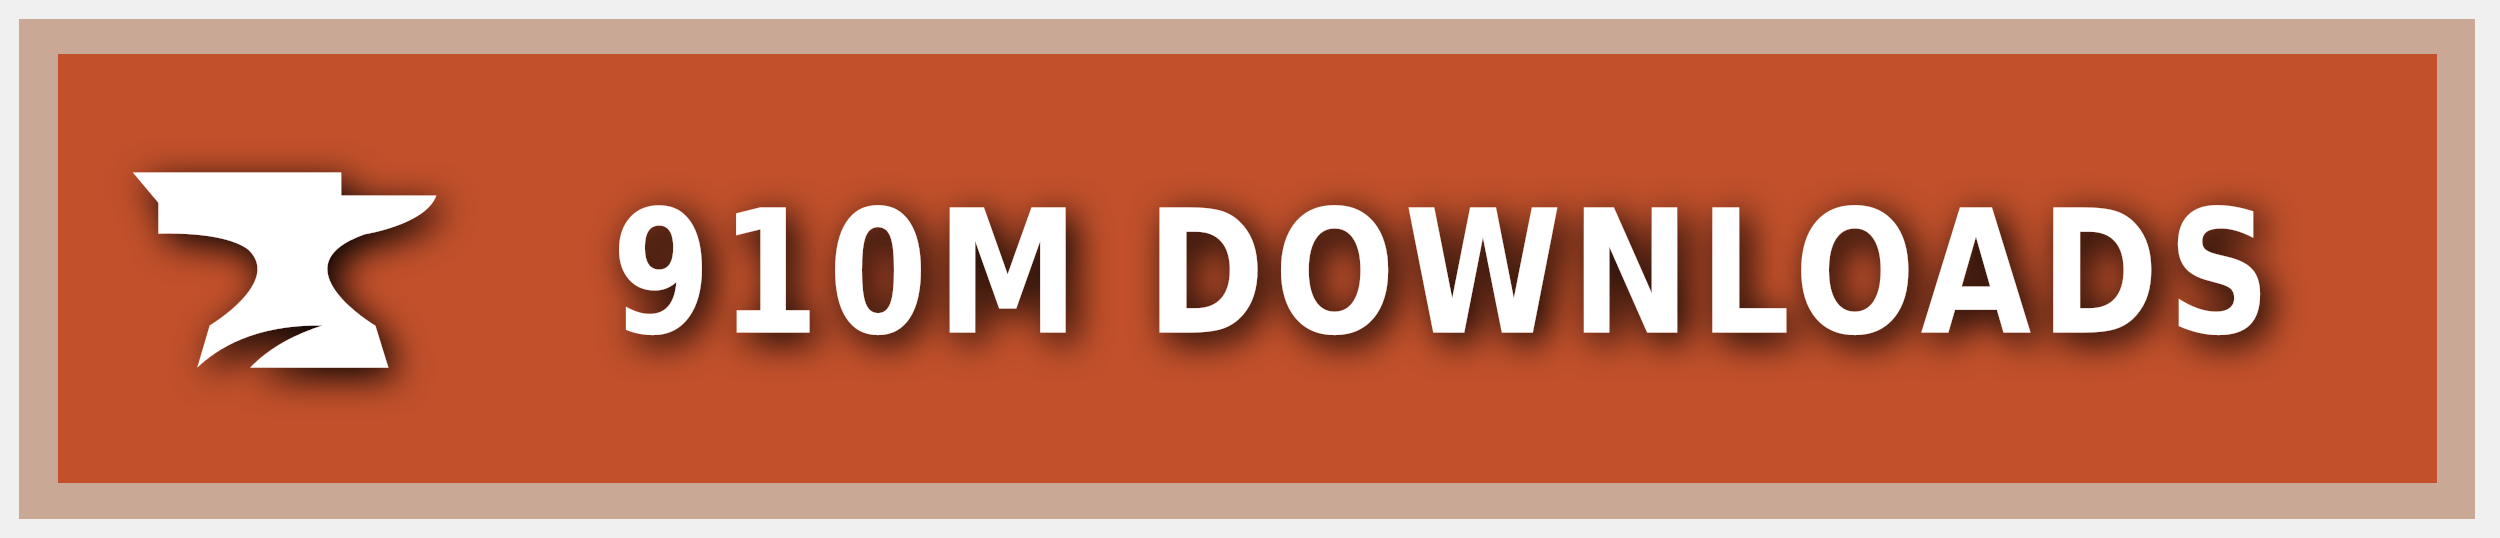
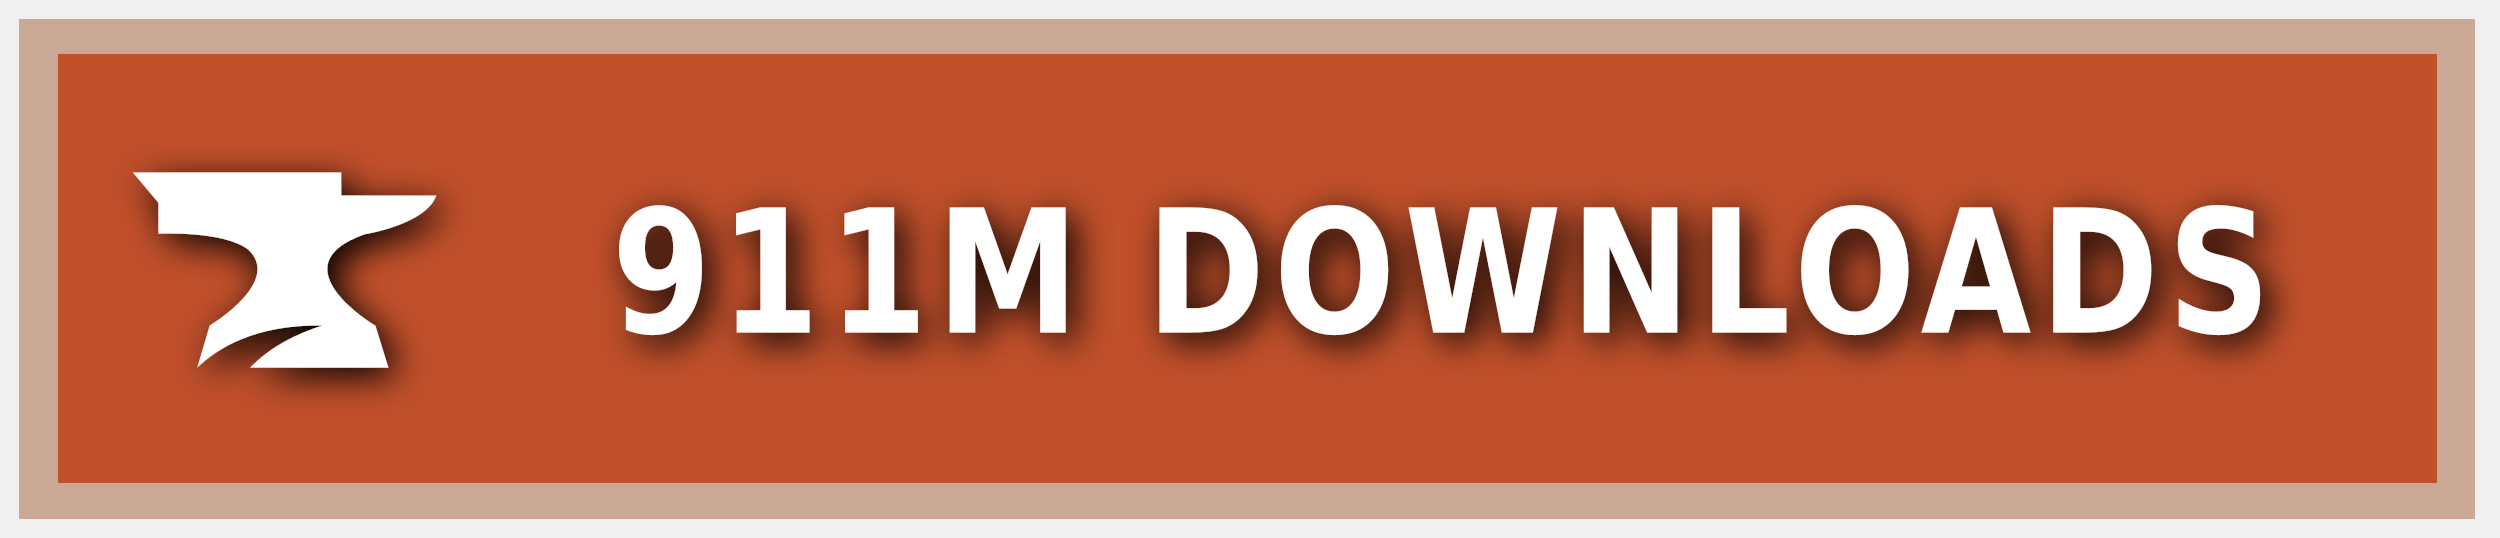
<svg xmlns="http://www.w3.org/2000/svg" xmlns:ns1="https://boxy-svg.com" width="200" height="43" viewBox="0 0 140 30" role="img" aria-label="CURSEFORGE">
  <style> g:not(.noshadow) { filter: drop-shadow(0.5px 0.5px 1.0px black); } </style>
  <defs>
    <ns1:guide x="121.656" y="10.118" angle="90" />
    <ns1:guide x="127.198" y="17.628" angle="90" />
    <ns1:guide x="8.199" y="-3.08" angle="0" />
    <ns1:guide x="20.449" y="-4.101" angle="0" />
  </defs>
  <g class="noshadow" shape-rendering="crispEdges" style="" transform="matrix(1.074564, 0, 0, 1, 0, 0)">
    <rect x="1" y="1" width="128" height="28" style="fill: #F16436;" />
    <rect x="1" y="1" width="128" height="28" style="fill: rgba(0, 0, 0, 0.2);" />
    <rect x="2" y="2" width="126" height="26" style="fill: none; stroke-width:2px; stroke: rgba(211, 255, 255, 0.5);" />
  </g>
  <g style="" transform="matrix(1, 0, 0, 1, 1, 1)">
    <path class="st1" d="M 19.416 12.071 C 19.416 12.071 22.882 11.52 23.433 9.895 L 18.11 9.895 L 18.11 8.604 L 6.433 8.604 L 7.868 10.301 L 7.868 12.041 C 7.868 12.041 11.495 11.853 12.903 12.927 C 14.832 14.74 10.741 17.177 10.741 17.177 L 10.044 19.541 C 11.147 18.482 13.236 17.119 17.065 17.177 C 15.615 17.641 14.135 18.366 13.005 19.541 L 20.75 19.541 L 20.024 17.191 C 20.01 17.191 14.396 13.841 19.416 12.071 Z" style="fill: rgb(255, 255, 255);" />
  </g>
  <g fill="#fff" text-anchor="middle" font-family="Verdana,Geneva,DejaVu Sans,sans-serif" text-rendering="geometricPrecision" font-size="100" transform="matrix(1, 0, 0, 1, 13, 0)">
-     <text style="font-size: 80px; font-weight: 700; white-space: pre;" transform="matrix(0.1, 0, 0, 0.120296, 0, -3.678133)" x="677" y="185" letter-spacing="5">910M DOWNLOADS</text>
+     <text style="font-size: 80px; font-weight: 700; white-space: pre;" transform="matrix(0.1, 0, 0, 0.120296, 0, -3.678133)" x="677" y="185" letter-spacing="5">911M DOWNLOADS</text>
  </g>
</svg>
